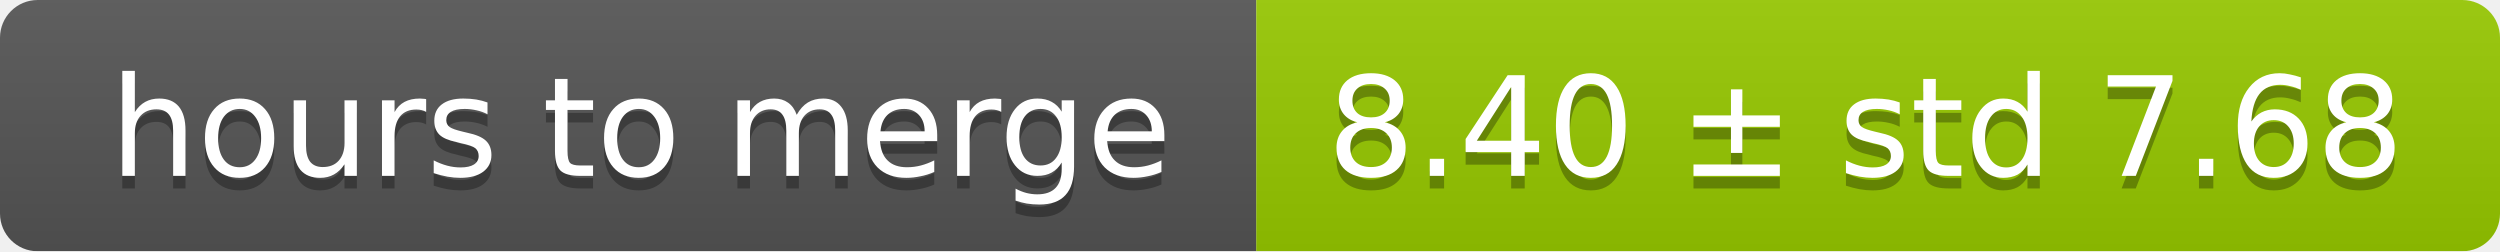
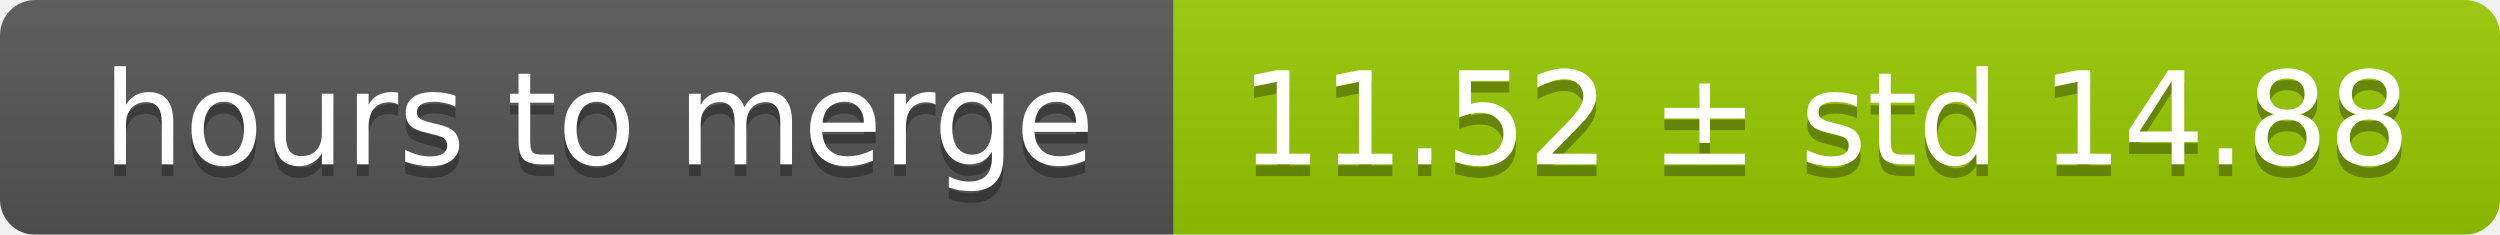
- <svg xmlns="http://www.w3.org/2000/svg" width="199" height="20">
+ <svg xmlns="http://www.w3.org/2000/svg" width="213" height="20">
  <linearGradient id="smooth" x2="0" y2="100%">
    <stop offset="0" stop-color="#bbb" stop-opacity=".1" />
    <stop offset="1" stop-opacity=".1" />
  </linearGradient>
  <mask id="round">
-     <rect width="199" height="20" rx="3" fill="#fff" />
+     <rect width="213" height="20" rx="3" fill="#fff" />
  </mask>
  <g mask="url(#round)">
    <rect width="100" height="20" fill="#555" />
-     <rect x="100" width="99" height="20" fill="#97ca00" />
-     <rect width="199" height="20" fill="url(#smooth)" />
+     <rect x="100" width="113" height="20" fill="#97ca00" />
+     <rect width="213" height="20" fill="url(#smooth)" />
  </g>
  <g fill="#fff" text-anchor="middle" font-family="DejaVu Sans,Verdana,Geneva,sans-serif" font-size="11">
    <text x="51" y="15" fill="#010101" fill-opacity=".3">hours to merge</text>
    <text x="51" y="14">hours to merge</text>
-     <text x="148.5" y="15" fill="#010101" fill-opacity=".3">8.40 ± std 7.68</text>
-     <text x="148.5" y="14">8.40 ± std 7.68</text>
+     <text x="155.5" y="15" fill="#010101" fill-opacity=".3">11.52 ± std 14.88</text>
+     <text x="155.5" y="14">11.52 ± std 14.88</text>
  </g>
</svg>
